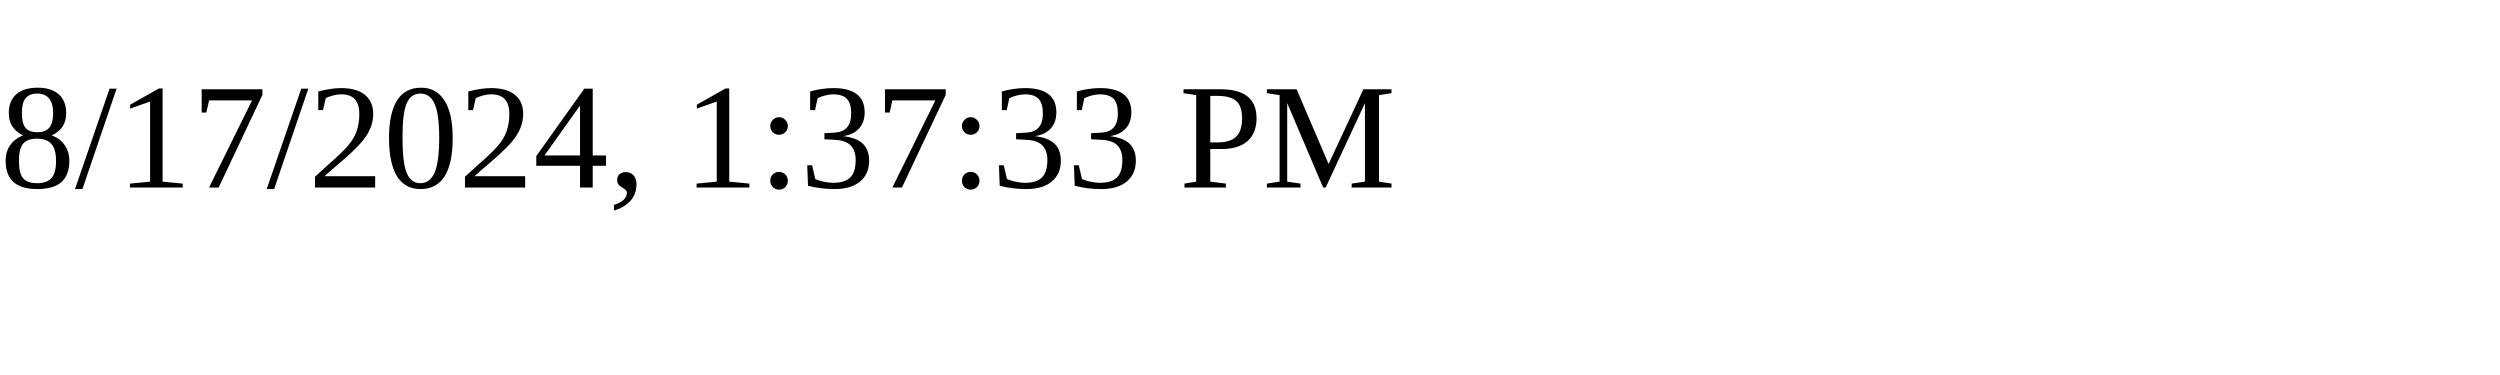
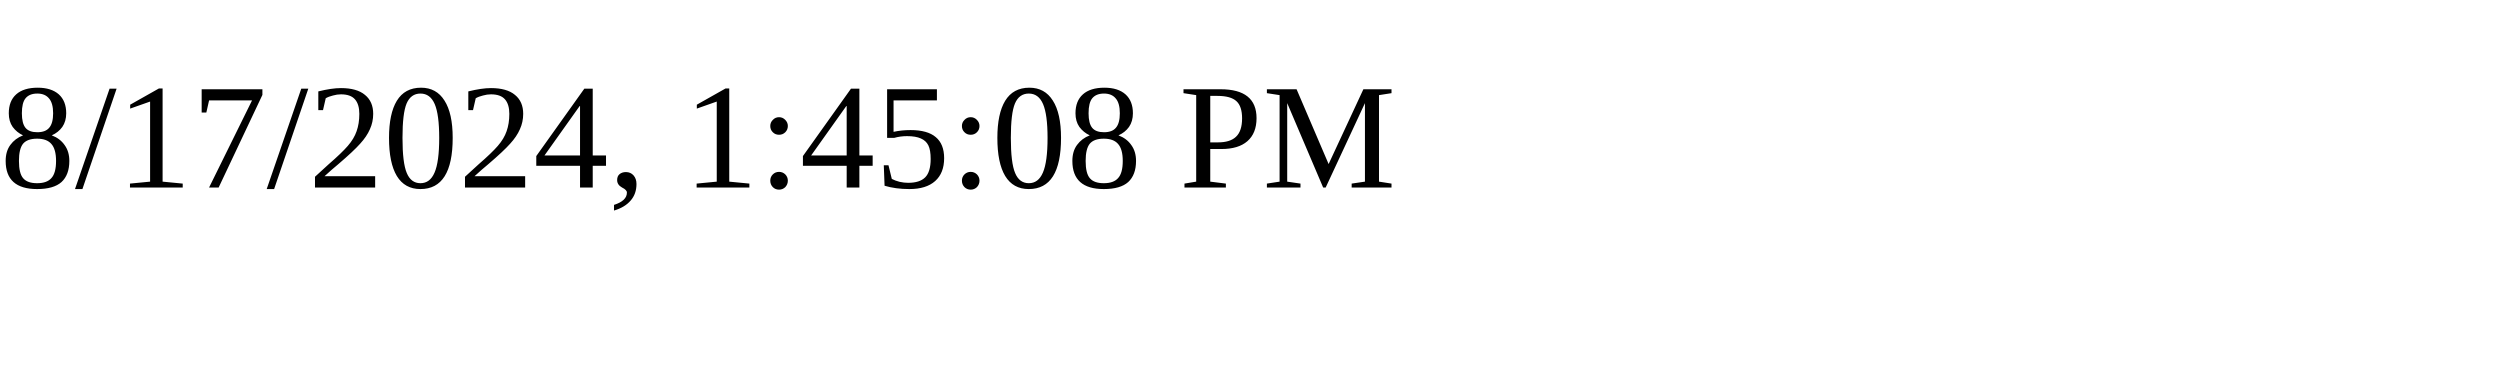
<svg xmlns="http://www.w3.org/2000/svg" height="30" width="200">
-   <text x="0" y="15">8/17/2024, 1:37:33 PM</text>
+   <text x="0" y="15">8/17/2024, 1:45:08 PM</text>
</svg>
